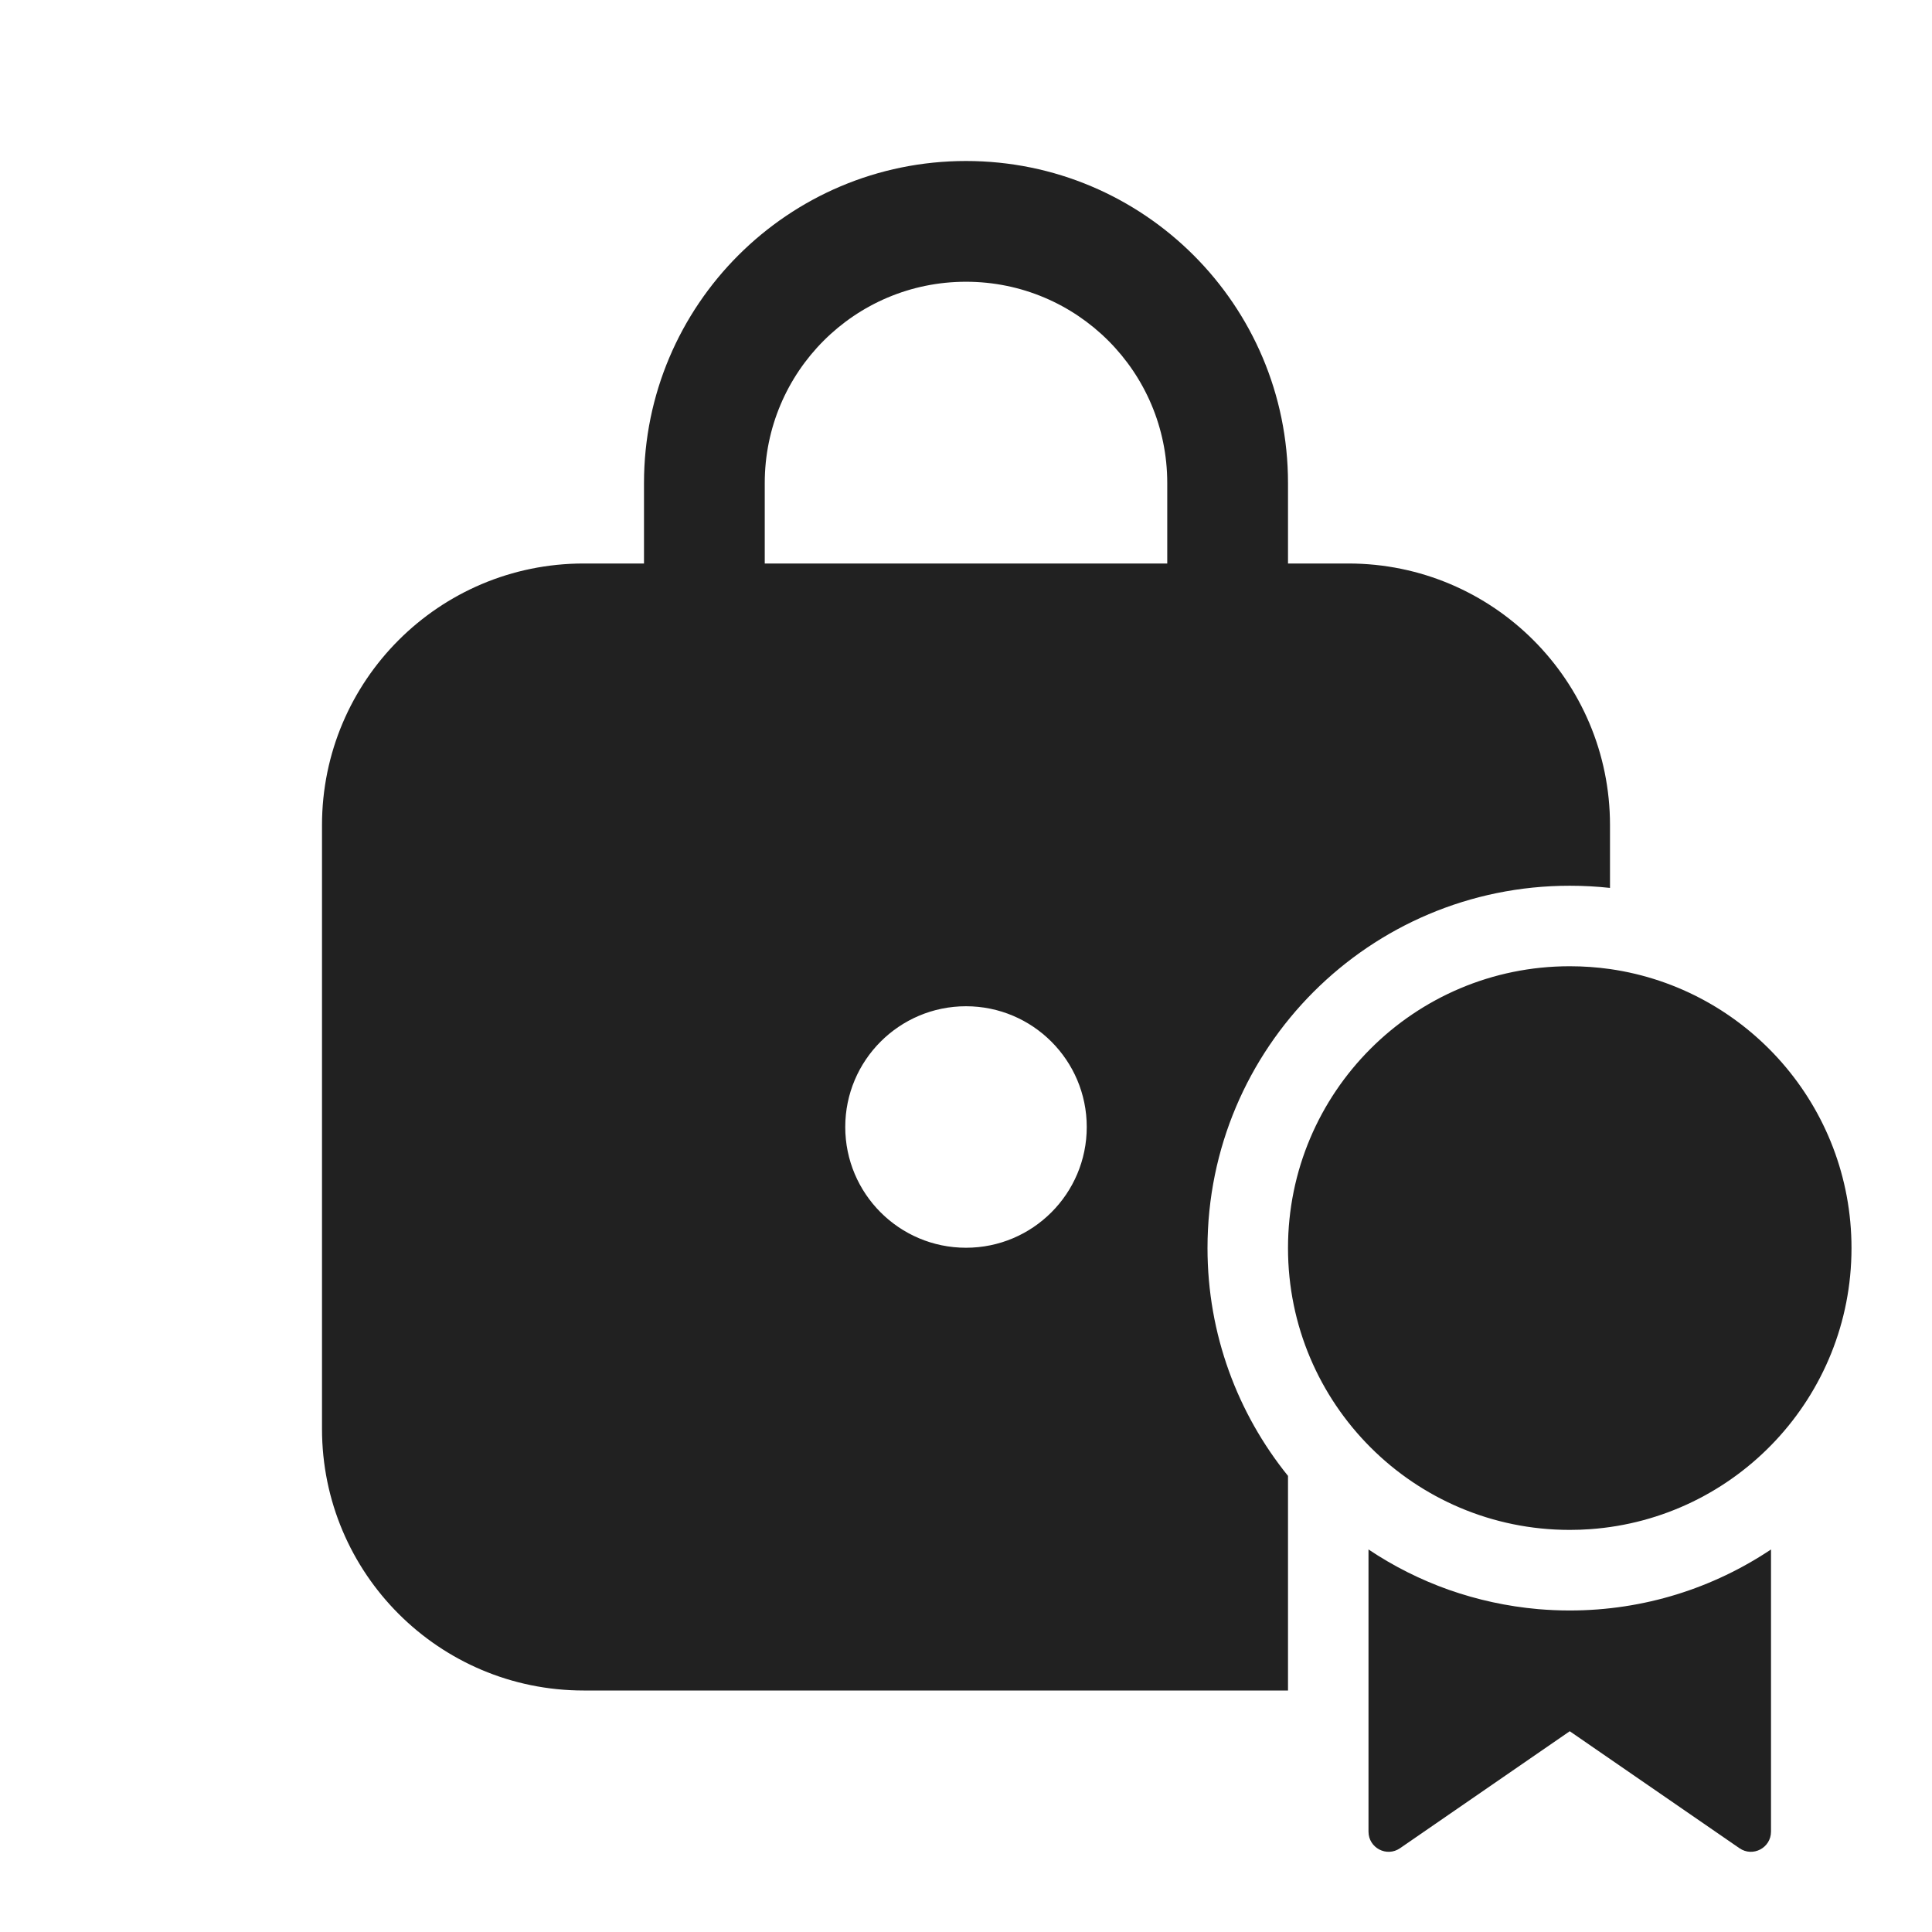
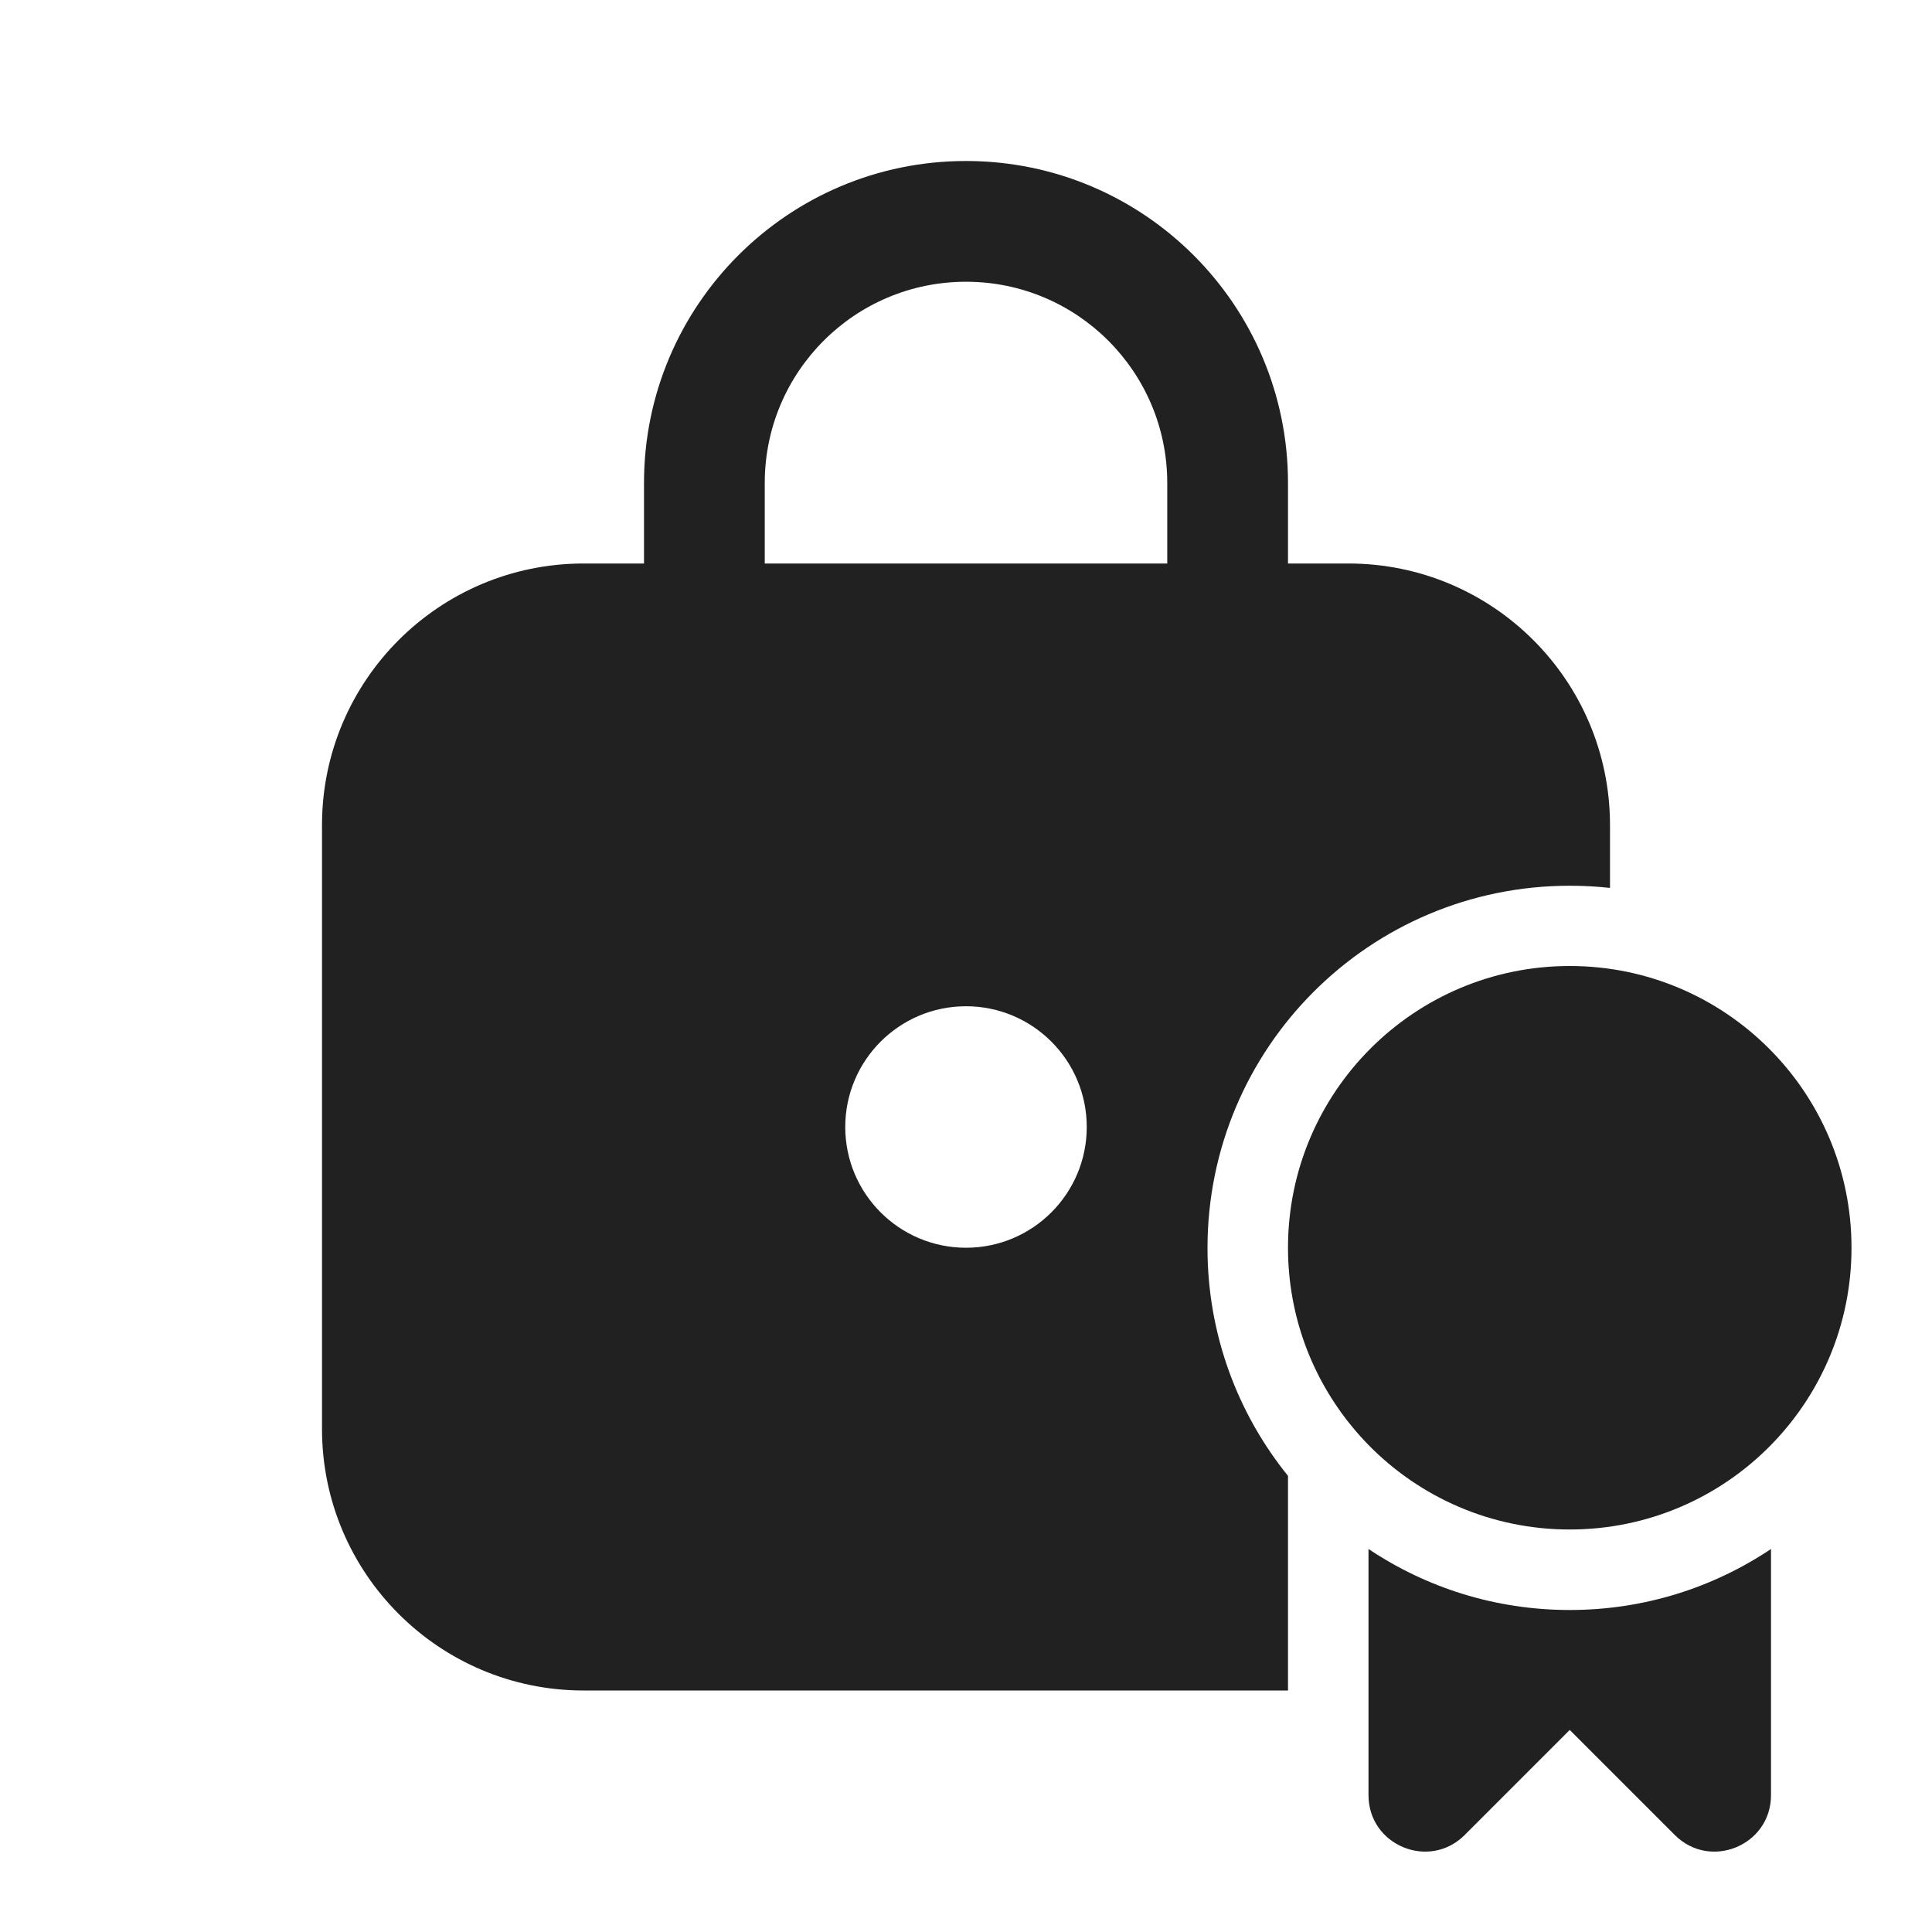
<svg xmlns="http://www.w3.org/2000/svg" width="24" height="24" viewBox="0 0 24 24" fill="none">
-   <path d="M16 6V7H16.75C18.545 7 20 8.455 20 10.25V11.03C19.836 11.012 19.669 11.003 19.5 11.003C17.014 11.003 15 13.018 15 15.504C15 16.576 15.375 17.56 16 18.334V21H7.25C5.455 21 4 19.545 4 17.75V10.25C4 8.455 5.455 7 7.25 7H8V6C8 3.791 9.791 2 12 2C14.209 2 16 3.791 16 6ZM9.5 6V7H14.5V6C14.5 4.619 13.381 3.5 12 3.5C10.619 3.5 9.5 4.619 9.5 6ZM12 15.5C12.828 15.5 13.5 14.828 13.5 14C13.5 13.172 12.828 12.5 12 12.5C11.172 12.5 10.5 13.172 10.5 14C10.5 14.828 11.172 15.5 12 15.5ZM19.5 12.003C19.67 12.003 19.837 12.015 20 12.038C21.696 12.281 23 13.74 23 15.504C23 17.353 21.568 18.867 19.752 18.996C19.669 19.002 19.585 19.005 19.5 19.005C17.567 19.005 16 17.438 16 15.504C16 13.57 17.567 12.003 19.5 12.003ZM18 19.75C18.351 19.873 18.721 19.955 19.106 19.989C19.236 20 19.367 20.006 19.5 20.006C20.425 20.006 21.285 19.726 22 19.248V22.753C22 22.955 21.774 23.074 21.608 22.959L19.5 21.506L17.392 22.959C17.226 23.074 17 22.955 17 22.753V19.248C17.308 19.454 17.644 19.624 18 19.75Z" fill="#212121" />
+   <path d="M16 7V6C16 3.791 14.209 2 12 2C9.791 2 8 3.791 8 6V7H7.25C5.455 7 4 8.455 4 10.25V17.75C4 19.545 5.455 21 7.25 21H16V18.334C15.375 17.56 15 16.576 15 15.504C15 13.018 17.014 11.003 19.5 11.003C19.669 11.003 19.836 11.012 20 11.03V10.25C20 8.455 18.545 7 16.75 7H16ZM9.5 7V6C9.5 4.619 10.619 3.5 12 3.5C13.381 3.5 14.5 4.619 14.5 6V7H9.5ZM13.5 14C13.5 14.828 12.828 15.5 12 15.5C11.172 15.5 10.5 14.828 10.5 14C10.5 13.172 11.172 12.5 12 12.5C12.828 12.5 13.5 13.172 13.5 14ZM19.5 19C20.479 19 21.365 18.598 22 17.95C22.619 17.318 23 16.454 23 15.5C23 13.567 21.433 12 19.5 12C17.567 12 16 13.567 16 15.5C16 16.346 16.3 17.121 16.799 17.726C16.863 17.804 16.93 17.878 17 17.95C17.635 18.598 18.521 19 19.5 19ZM17 22.3V19.242C17.715 19.721 18.575 20 19.5 20C20.425 20 21.285 19.721 22 19.242V22.3C22 22.924 21.246 23.236 20.805 22.795L19.5 21.49L18.195 22.795C17.754 23.236 17 22.924 17 22.3Z" fill="#212121" />
</svg>
